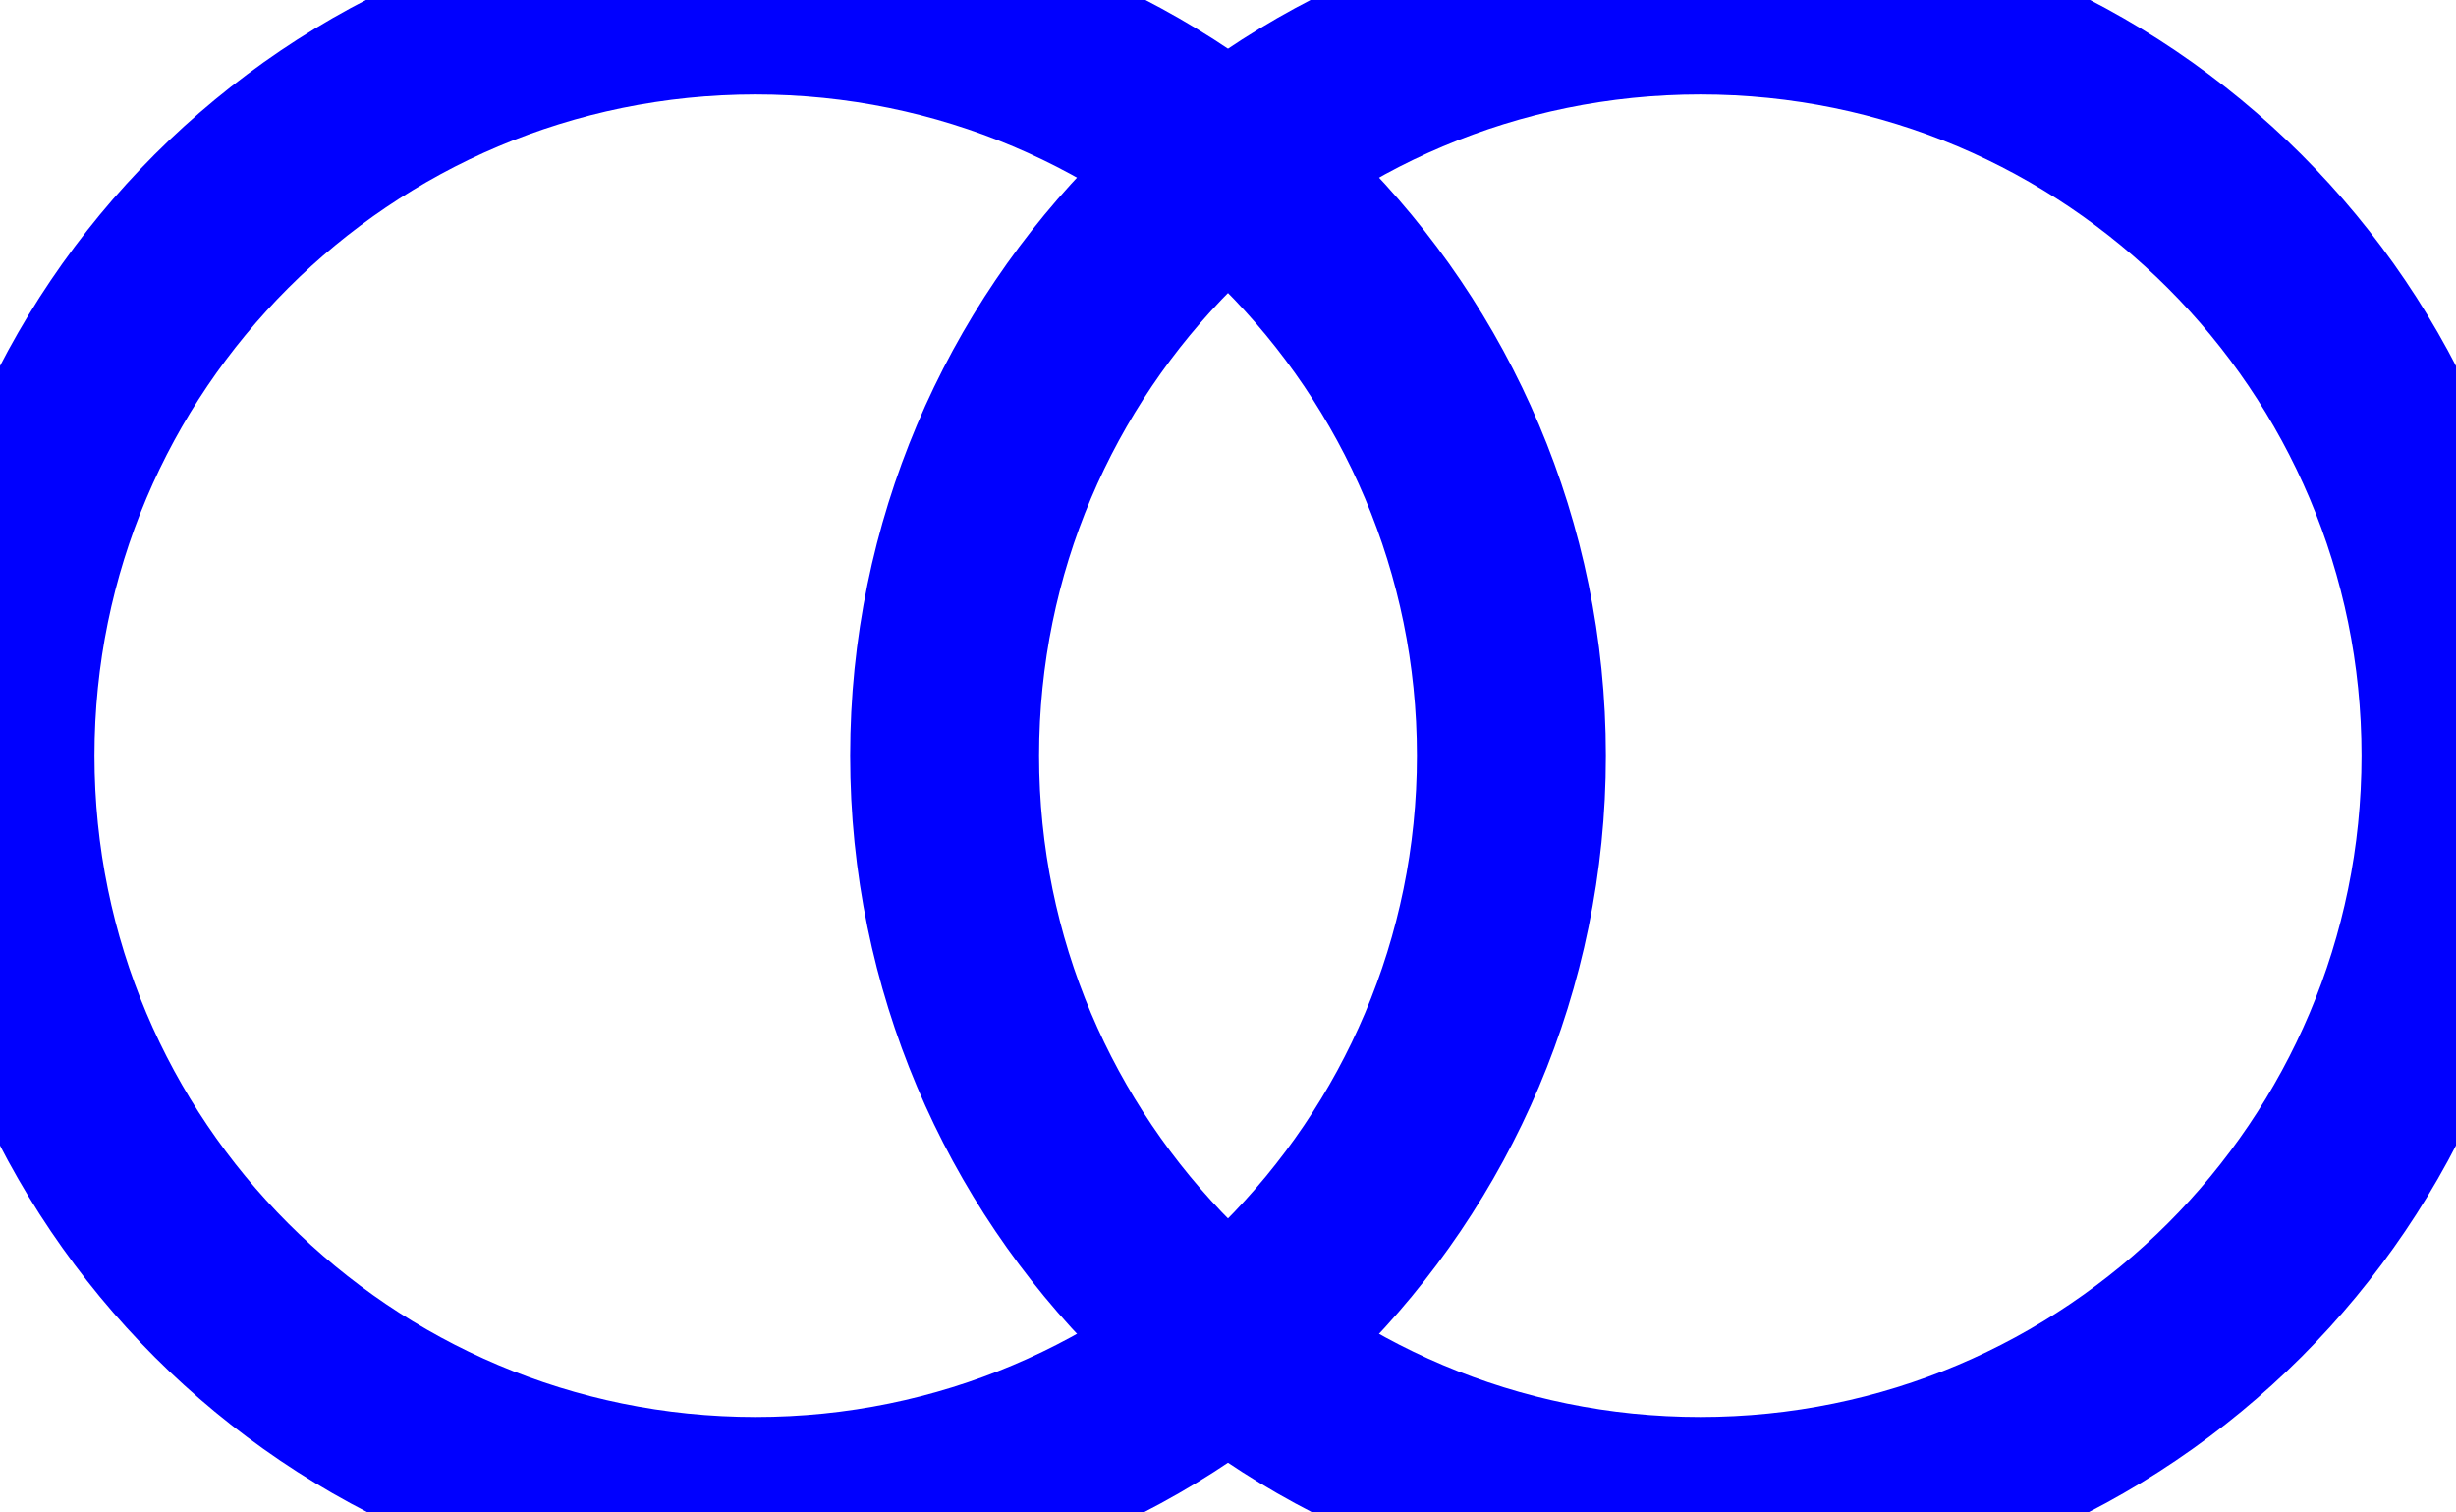
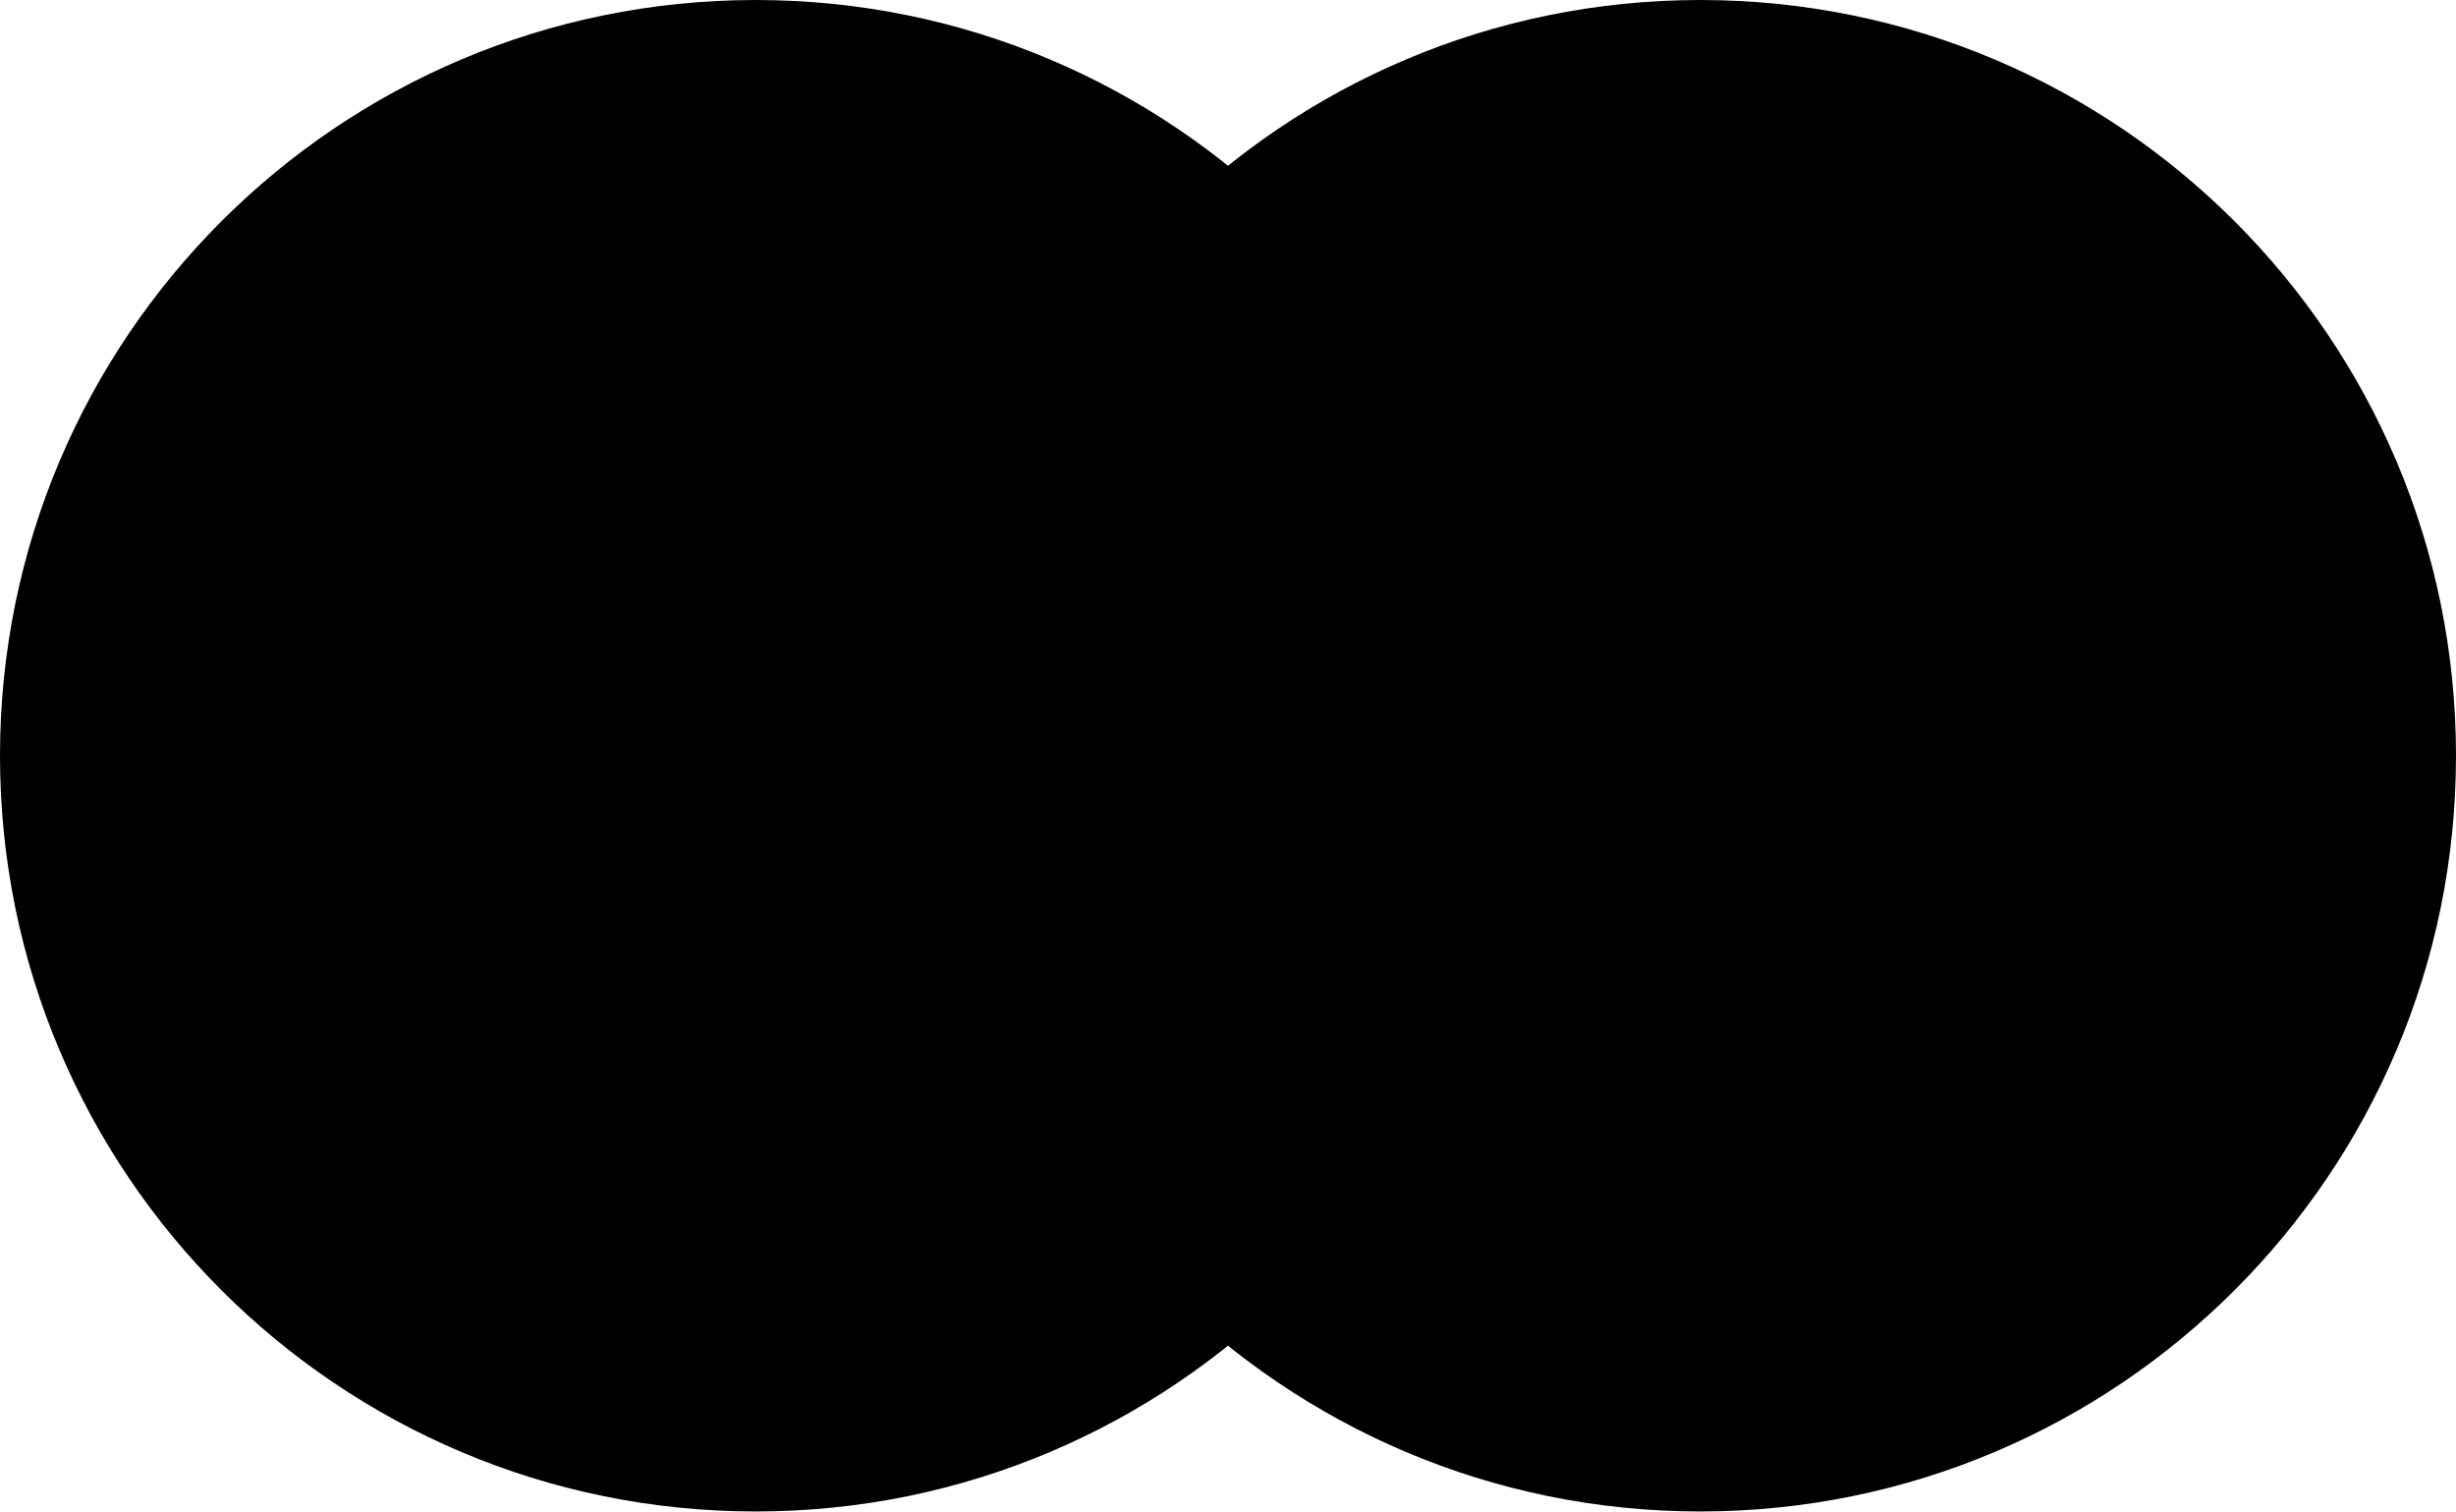
<svg xmlns="http://www.w3.org/2000/svg" version="1.0" width="13" height="8">
-   <circle cx="4" cy="4" r="4" style="fill:rgb(255,255,255);fill-opacity:0;stroke-pxWidth:1;stroke:rgb(0,0,255)" />
-   <circle cx="9" cy="4" r="4" style="fill:rgb(255,255,255);fill-opacity:0;stroke-pxWidth:1;stroke:rgb(0,0,255)" />
+   <circle cx="4" cy="4" r="4" />
+   <circle cx="9" cy="4" r="4" />
</svg>
